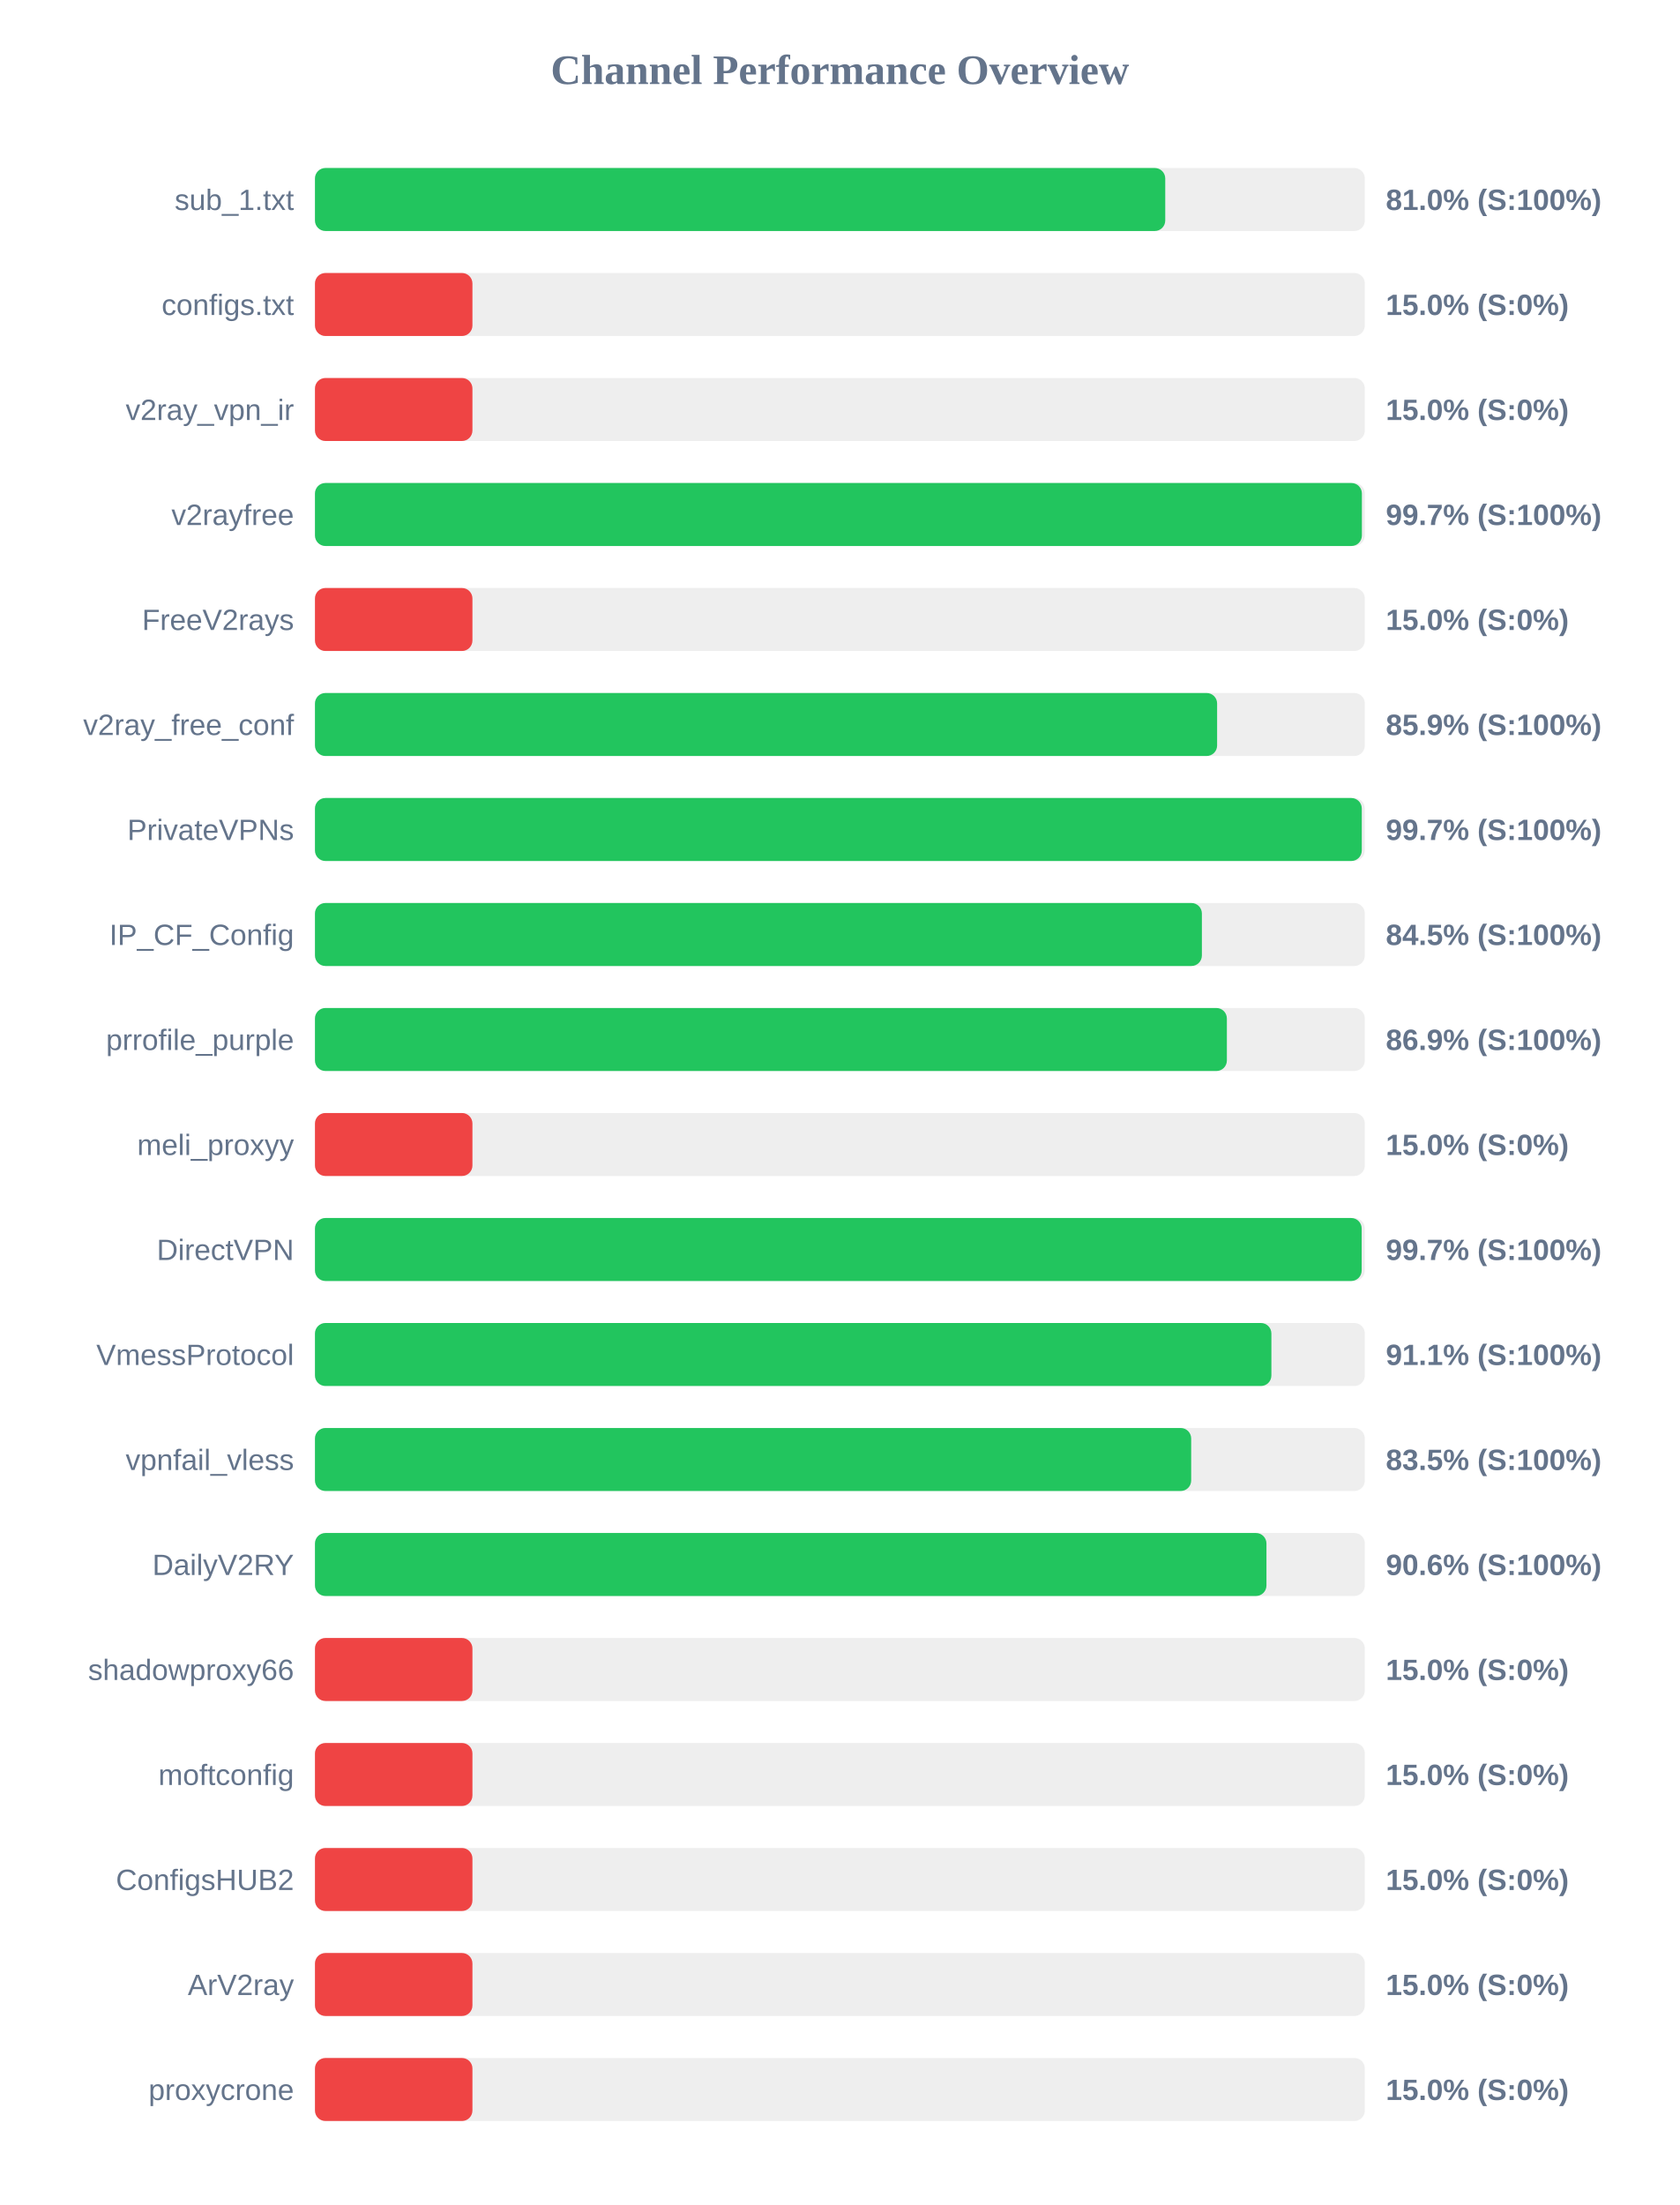
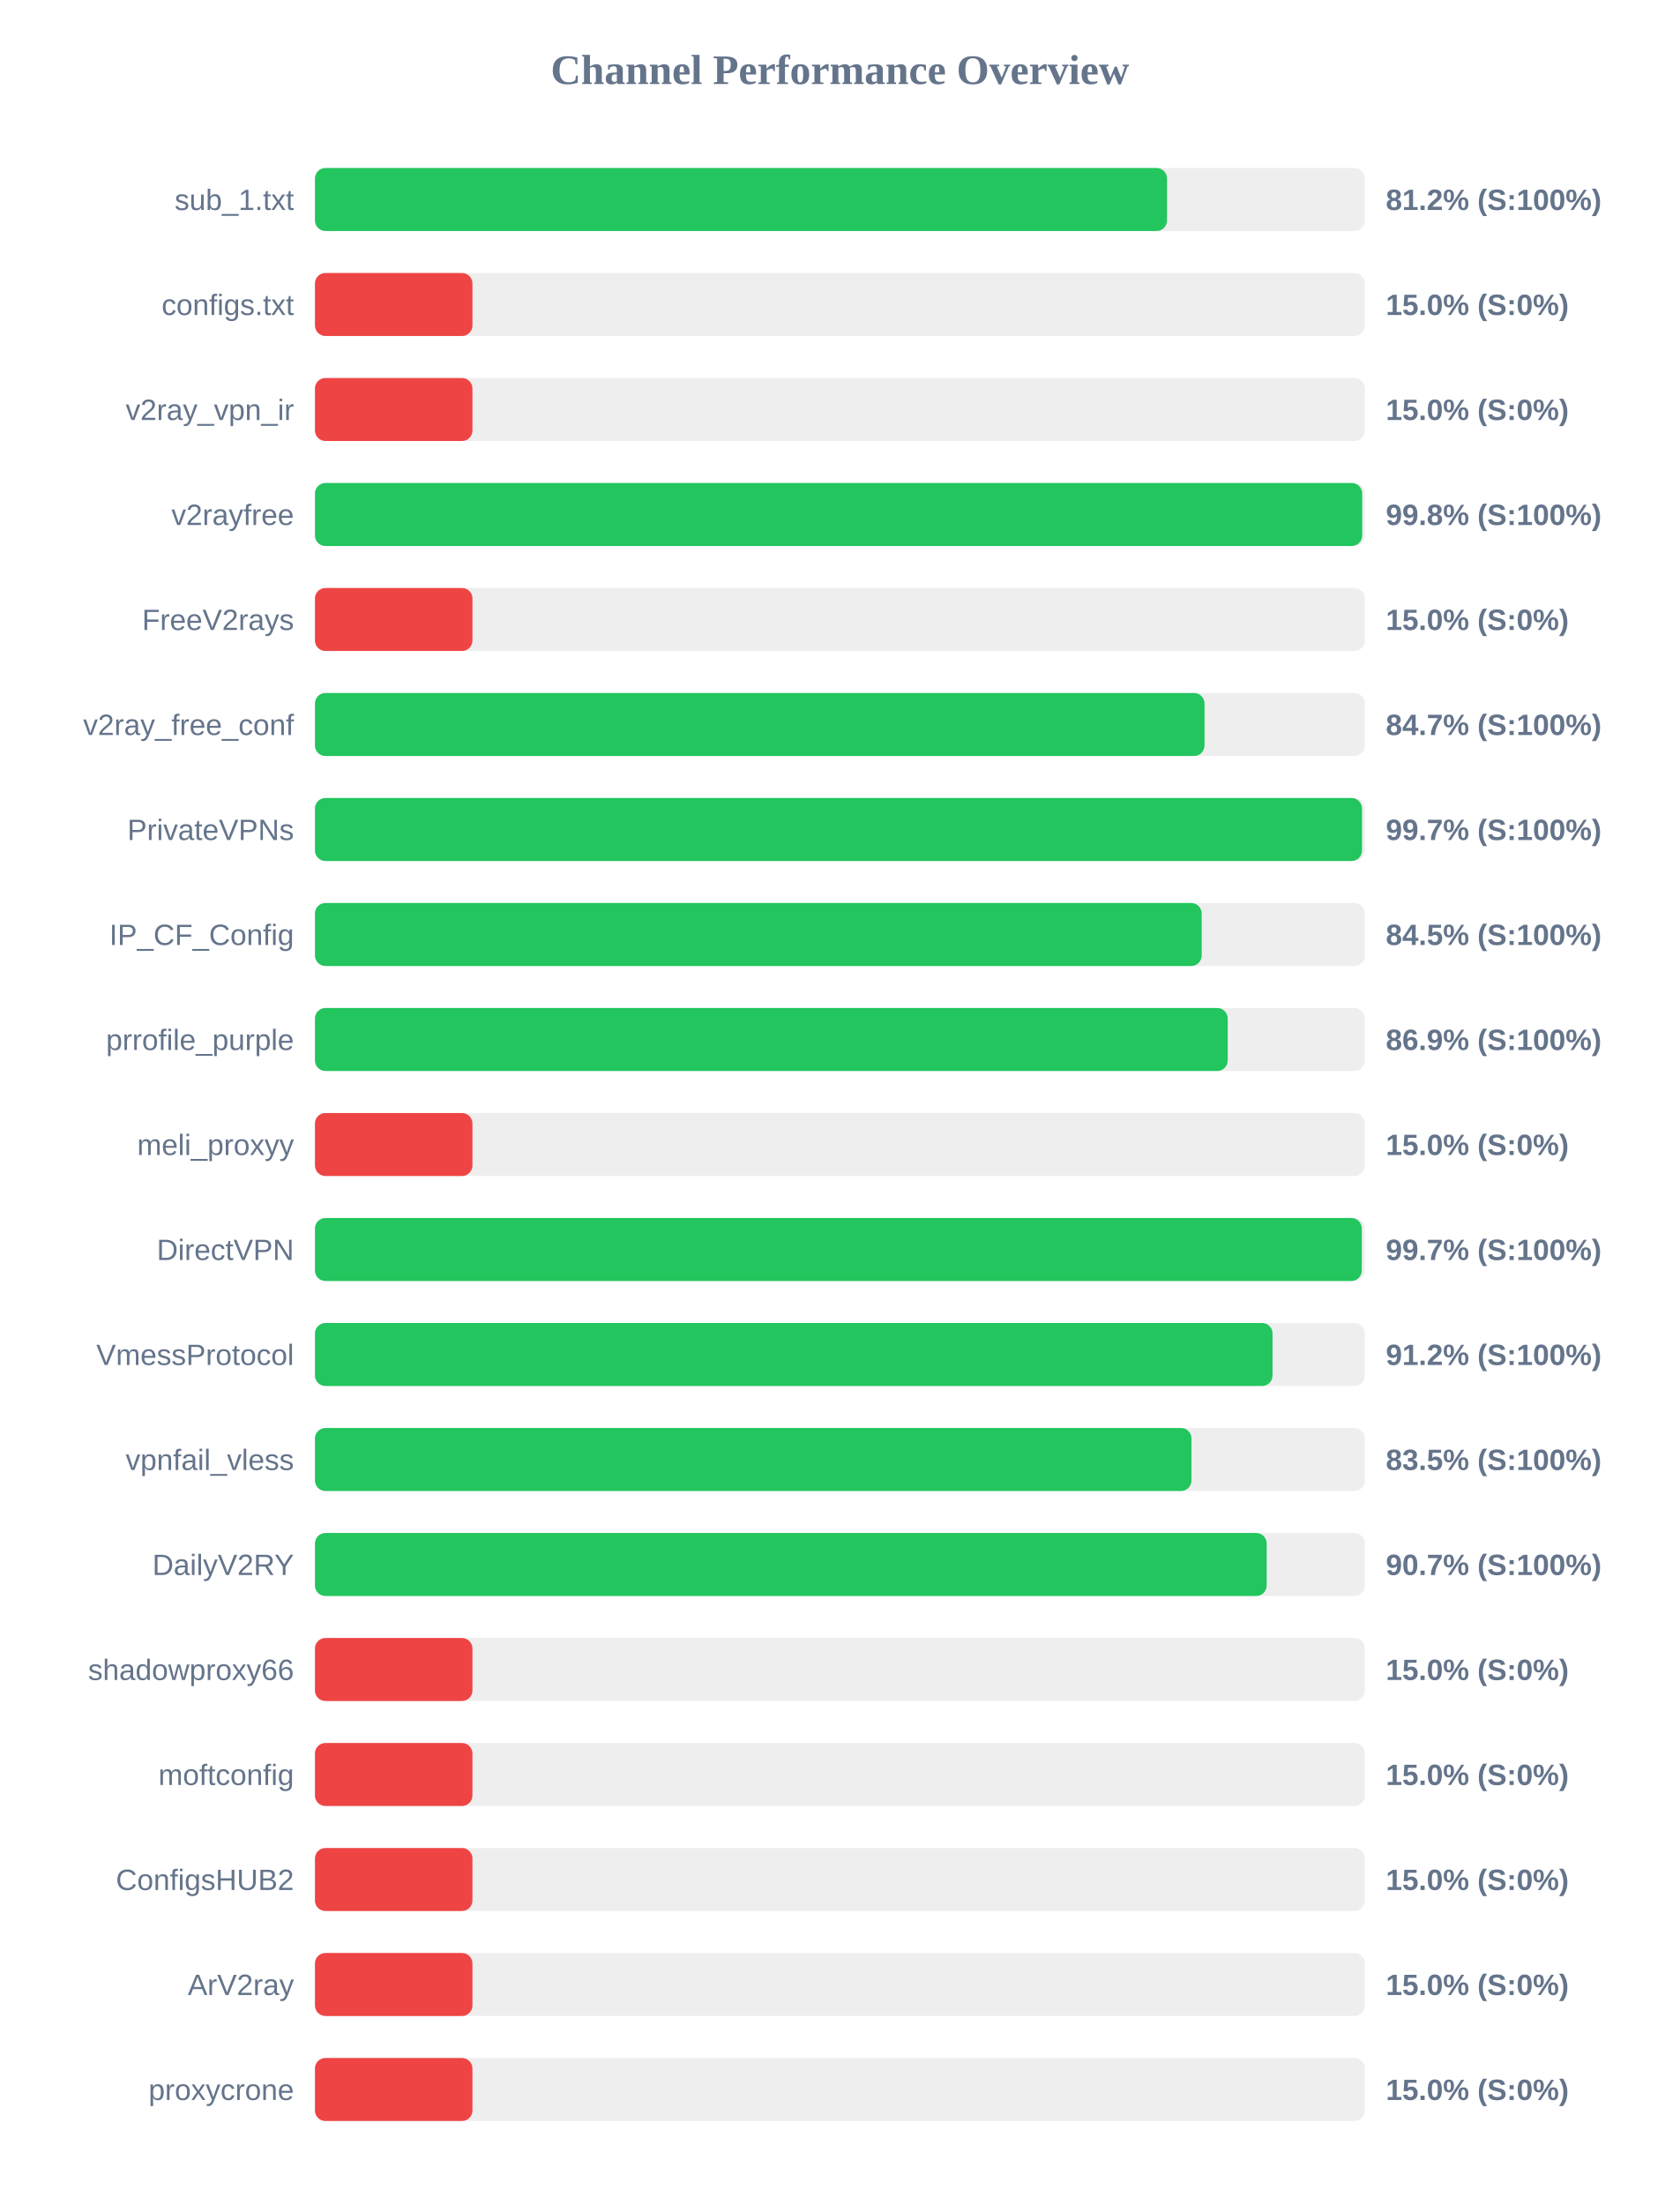
<svg xmlns="http://www.w3.org/2000/svg" width="800" height="1050" version="1.1">
  <style>
        .row { font: 14px Arial; fill: #64748b; }
        .score { font: bold 14px Arial; fill: #64748b; }
    </style>
  <text x="400" y="40" text-anchor="middle" font-size="20px" font-weight="bold" fill="#64748b">Channel Performance Overview</text>
  <rect x="150" y="80" width="500" height="30" fill="#eee" rx="5" />
-   <rect x="150" y="80" width="404.95" height="30" fill="#22c55e" rx="5" />
+   <rect x="150" y="80" width="405.8" height="30" fill="#22c55e" rx="5" />
  <text x="140" y="100" text-anchor="end" class="row">sub_1.txt</text>
-   <text x="660" y="100" text-anchor="start" class="score">81.0% (S:100%)</text>
+   <text x="660" y="100" text-anchor="start" class="score">81.2% (S:100%)</text>
  <rect x="150" y="130" width="500" height="30" fill="#eee" rx="5" />
  <rect x="150" y="130" width="75.0" height="30" fill="#ef4444" rx="5" />
  <text x="140" y="150" text-anchor="end" class="row">configs.txt</text>
  <text x="660" y="150" text-anchor="start" class="score">15.0% (S:0%)</text>
  <rect x="150" y="180" width="500" height="30" fill="#eee" rx="5" />
  <rect x="150" y="180" width="75.0" height="30" fill="#ef4444" rx="5" />
  <text x="140" y="200" text-anchor="end" class="row">v2ray_vpn_ir</text>
  <text x="660" y="200" text-anchor="start" class="score">15.0% (S:0%)</text>
  <rect x="150" y="230" width="500" height="30" fill="#eee" rx="5" />
-   <rect x="150" y="230" width="498.6" height="30" fill="#22c55e" rx="5" />
+   <rect x="150" y="230" width="498.75" height="30" fill="#22c55e" rx="5" />
  <text x="140" y="250" text-anchor="end" class="row">v2rayfree</text>
-   <text x="660" y="250" text-anchor="start" class="score">99.7% (S:100%)</text>
+   <text x="660" y="250" text-anchor="start" class="score">99.8% (S:100%)</text>
  <rect x="150" y="280" width="500" height="30" fill="#eee" rx="5" />
  <rect x="150" y="280" width="75.0" height="30" fill="#ef4444" rx="5" />
  <text x="140" y="300" text-anchor="end" class="row">FreeV2rays</text>
  <text x="660" y="300" text-anchor="start" class="score">15.0% (S:0%)</text>
  <rect x="150" y="330" width="500" height="30" fill="#eee" rx="5" />
-   <rect x="150" y="330" width="429.65" height="30" fill="#22c55e" rx="5" />
+   <rect x="150" y="330" width="423.65" height="30" fill="#22c55e" rx="5" />
  <text x="140" y="350" text-anchor="end" class="row">v2ray_free_conf</text>
-   <text x="660" y="350" text-anchor="start" class="score">85.9% (S:100%)</text>
+   <text x="660" y="350" text-anchor="start" class="score">84.7% (S:100%)</text>
  <rect x="150" y="380" width="500" height="30" fill="#eee" rx="5" />
-   <rect x="150" y="380" width="498.55" height="30" fill="#22c55e" rx="5" />
+   <rect x="150" y="380" width="498.65" height="30" fill="#22c55e" rx="5" />
  <text x="140" y="400" text-anchor="end" class="row">PrivateVPNs</text>
  <text x="660" y="400" text-anchor="start" class="score">99.7% (S:100%)</text>
  <rect x="150" y="430" width="500" height="30" fill="#eee" rx="5" />
-   <rect x="150" y="430" width="422.4" height="30" fill="#22c55e" rx="5" />
+   <rect x="150" y="430" width="422.3" height="30" fill="#22c55e" rx="5" />
  <text x="140" y="450" text-anchor="end" class="row">IP_CF_Config</text>
  <text x="660" y="450" text-anchor="start" class="score">84.5% (S:100%)</text>
  <rect x="150" y="480" width="500" height="30" fill="#eee" rx="5" />
-   <rect x="150" y="480" width="434.3" height="30" fill="#22c55e" rx="5" />
+   <rect x="150" y="480" width="434.7" height="30" fill="#22c55e" rx="5" />
  <text x="140" y="500" text-anchor="end" class="row">prrofile_purple</text>
  <text x="660" y="500" text-anchor="start" class="score">86.9% (S:100%)</text>
  <rect x="150" y="530" width="500" height="30" fill="#eee" rx="5" />
  <rect x="150" y="530" width="75.0" height="30" fill="#ef4444" rx="5" />
  <text x="140" y="550" text-anchor="end" class="row">meli_proxyy</text>
  <text x="660" y="550" text-anchor="start" class="score">15.0% (S:0%)</text>
  <rect x="150" y="580" width="500" height="30" fill="#eee" rx="5" />
-   <rect x="150" y="580" width="498.5" height="30" fill="#22c55e" rx="5" />
+   <rect x="150" y="580" width="498.55" height="30" fill="#22c55e" rx="5" />
  <text x="140" y="600" text-anchor="end" class="row">DirectVPN</text>
  <text x="660" y="600" text-anchor="start" class="score">99.7% (S:100%)</text>
  <rect x="150" y="630" width="500" height="30" fill="#eee" rx="5" />
-   <rect x="150" y="630" width="455.5" height="30" fill="#22c55e" rx="5" />
+   <rect x="150" y="630" width="456.05" height="30" fill="#22c55e" rx="5" />
  <text x="140" y="650" text-anchor="end" class="row">VmessProtocol</text>
-   <text x="660" y="650" text-anchor="start" class="score">91.1% (S:100%)</text>
+   <text x="660" y="650" text-anchor="start" class="score">91.2% (S:100%)</text>
  <rect x="150" y="680" width="500" height="30" fill="#eee" rx="5" />
-   <rect x="150" y="680" width="417.3" height="30" fill="#22c55e" rx="5" />
+   <rect x="150" y="680" width="417.45" height="30" fill="#22c55e" rx="5" />
  <text x="140" y="700" text-anchor="end" class="row">vpnfail_vless</text>
  <text x="660" y="700" text-anchor="start" class="score">83.5% (S:100%)</text>
  <rect x="150" y="730" width="500" height="30" fill="#eee" rx="5" />
-   <rect x="150" y="730" width="453.15" height="30" fill="#22c55e" rx="5" />
+   <rect x="150" y="730" width="453.25" height="30" fill="#22c55e" rx="5" />
  <text x="140" y="750" text-anchor="end" class="row">DailyV2RY</text>
-   <text x="660" y="750" text-anchor="start" class="score">90.6% (S:100%)</text>
+   <text x="660" y="750" text-anchor="start" class="score">90.7% (S:100%)</text>
  <rect x="150" y="780" width="500" height="30" fill="#eee" rx="5" />
  <rect x="150" y="780" width="75.0" height="30" fill="#ef4444" rx="5" />
  <text x="140" y="800" text-anchor="end" class="row">shadowproxy66</text>
  <text x="660" y="800" text-anchor="start" class="score">15.0% (S:0%)</text>
  <rect x="150" y="830" width="500" height="30" fill="#eee" rx="5" />
  <rect x="150" y="830" width="75.0" height="30" fill="#ef4444" rx="5" />
  <text x="140" y="850" text-anchor="end" class="row">moftconfig</text>
  <text x="660" y="850" text-anchor="start" class="score">15.0% (S:0%)</text>
  <rect x="150" y="880" width="500" height="30" fill="#eee" rx="5" />
  <rect x="150" y="880" width="75.0" height="30" fill="#ef4444" rx="5" />
  <text x="140" y="900" text-anchor="end" class="row">ConfigsHUB2</text>
  <text x="660" y="900" text-anchor="start" class="score">15.0% (S:0%)</text>
  <rect x="150" y="930" width="500" height="30" fill="#eee" rx="5" />
  <rect x="150" y="930" width="75.0" height="30" fill="#ef4444" rx="5" />
  <text x="140" y="950" text-anchor="end" class="row">ArV2ray</text>
  <text x="660" y="950" text-anchor="start" class="score">15.0% (S:0%)</text>
  <rect x="150" y="980" width="500" height="30" fill="#eee" rx="5" />
  <rect x="150" y="980" width="75.0" height="30" fill="#ef4444" rx="5" />
  <text x="140" y="1000" text-anchor="end" class="row">proxycrone</text>
  <text x="660" y="1000" text-anchor="start" class="score">15.0% (S:0%)</text>
</svg>
